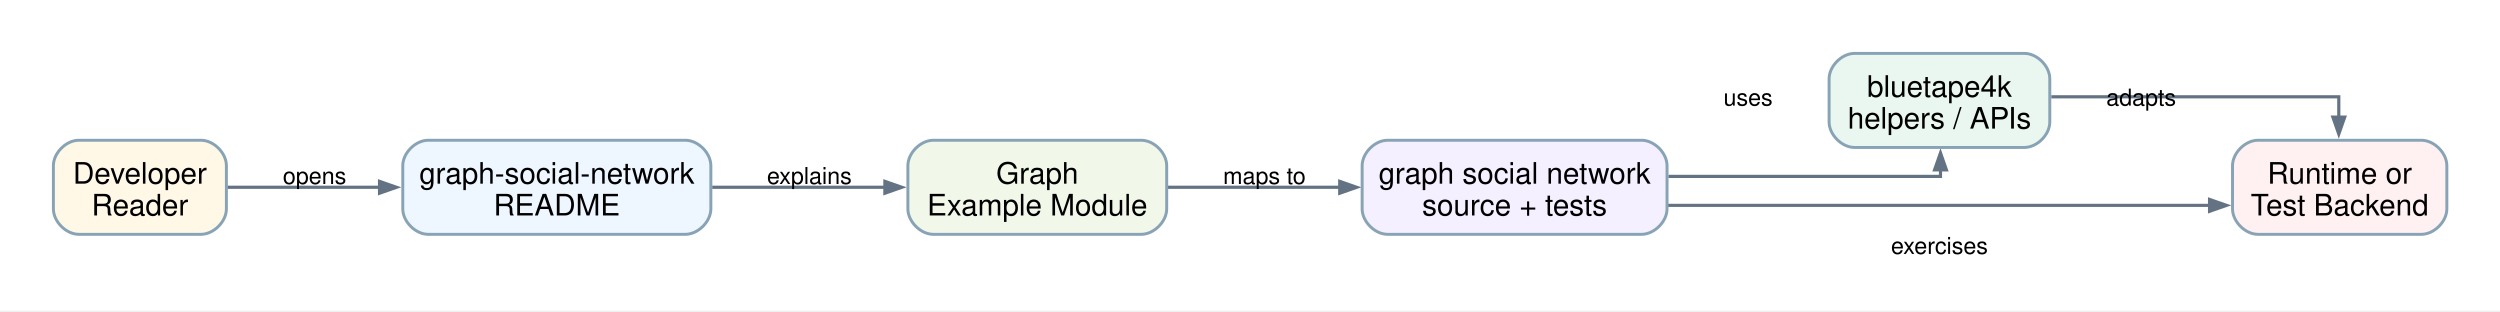
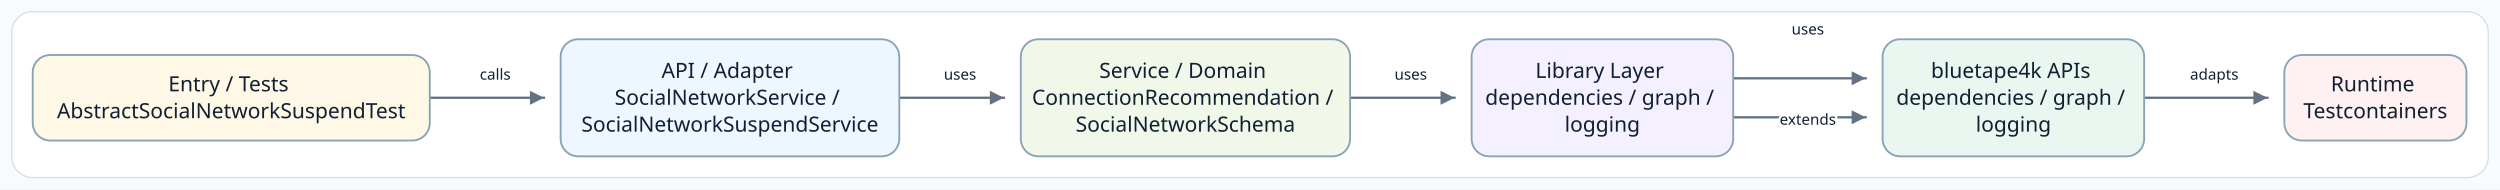
- <svg xmlns="http://www.w3.org/2000/svg" width="1180pt" height="147pt" viewBox="0.00 0.00 1180.00 147.00">
-   <g id="graph0" class="graph" transform="scale(1 1) rotate(0) translate(25.2 121.4)">
-     <polygon fill="white" stroke="none" points="-25.2,25.2 -25.2,-121.4 1154.91,-121.4 1154.91,25.2 -25.2,25.2" />
-     <g id="edge1" class="edge">
-       <path fill="none" stroke="#637383" stroke-width="1.5" d="M82.08,-33C82.08,-33 153.94,-33 153.94,-33" />
-       <polygon fill="#637383" stroke="#637383" stroke-width="1.5" points="153.94,-35.8 161.94,-33 153.94,-30.2 153.94,-35.8" />
-       <text xml:space="preserve" text-anchor="middle" x="123.28" y="-34.55" font-family="Helvetica,sans-Serif" font-size="11.00">opens</text>
+ <svg xmlns="http://www.w3.org/2000/svg" width="2140" height="162" viewBox="0 0 2140 162" role="img" aria-label="Source-derived README architecture diagram">
+   <defs>
+     <marker id="arrow" markerWidth="8" markerHeight="8" refX="7" refY="4" orient="auto" markerUnits="strokeWidth">
+       <path d="M 1 1 L 7 4 L 1 7 Z" fill="#637383" />
+     </marker>
+     <style>
+       .canvas { fill: #F8FBFD; }
+       .frame { fill: #FFFFFF; stroke: #D5E0E8; stroke-width: 1.2; }
+       .node rect { stroke-width: 1.6; }
+       .node-label { font-family: "Architects Daughter"; font-size: 18px; fill: #102033; }
+       .edge-label { font-family: "Comic Mono"; font-size: 13px; fill: #102033; paint-order: stroke; stroke: #FFFFFF; stroke-width: 4px; stroke-linejoin: round; }
+       .connector { fill: none; stroke: #637383; stroke-width: 2; stroke-linecap: square; stroke-linejoin: round; }
+     </style>
+   </defs>
+   <rect class="canvas" width="2140" height="162" />
+   <rect class="frame" x="10" y="10" width="2120" height="142" rx="18" />
+   <g>
+     <polyline class="connector" points="368.5,83.7 368.5,83.7 465.6,83.7 465.6,83.7" marker-end="url(#arrow)" />
+     <text class="edge-label" x="423.9" y="68.2" text-anchor="middle">calls</text>
+     <polyline class="connector" points="770.6,83.7 770.6,83.7 859.3,83.7 859.3,83.7" marker-end="url(#arrow)" />
+     <text class="edge-label" x="821.8" y="68.2" text-anchor="middle">uses</text>
+     <polyline class="connector" points="1156.3,83.7 1156.3,83.7 1245.1,83.7 1245.1,83.7" marker-end="url(#arrow)" />
+     <text class="edge-label" x="1207.6" y="68.2" text-anchor="middle">uses</text>
+     <polyline class="connector" points="1484.4,100.4 1484.4,100.4 1597.0,100.4 1597.0,100.4" marker-end="url(#arrow)" />
+     <text class="edge-label" x="1547.5" y="29.5" text-anchor="middle">uses</text>
+     <polyline class="connector" points="1484.4,67.0 1484.4,67.0 1597.0,67.0 1597.0,67.0" marker-end="url(#arrow)" />
+     <text class="edge-label" x="1547.5" y="106.8" text-anchor="middle">extends</text>
+     <polyline class="connector" points="1836.3,83.7 1836.3,83.7 1940.9,83.7 1940.9,83.7" marker-end="url(#arrow)" />
+     <text class="edge-label" x="1895.4" y="68.2" text-anchor="middle">adapts</text>
+     <g class="node" data-node="entry">
+       <rect x="28.0" y="47.1" width="339.9" height="73.2" rx="15" fill="#FFF8E7" stroke="#88A3B5" />
+       <text class="node-label" text-anchor="middle">
+         <tspan x="197.9" y="78.2">Entry / Tests</tspan>
+         <tspan x="197.9" y="101.2">AbstractSocialNetworkSuspendTest</tspan>
+       </text>
    </g>
-     <g id="edge2" class="edge">
-       <path fill="none" stroke="#637383" stroke-width="1.5" d="M310.93,-33C310.93,-33 392.46,-33 392.46,-33" />
-       <polygon fill="#637383" stroke="#637383" stroke-width="1.5" points="392.46,-35.8 400.46,-33 392.46,-30.2 392.46,-35.8" />
-       <text xml:space="preserve" text-anchor="middle" x="356.82" y="-34.55" font-family="Helvetica,sans-Serif" font-size="11.00">explains</text>
+     <g class="node" data-node="api">
+       <rect x="479.9" y="33.6" width="289.9" height="100.2" rx="15" fill="#EEF7FF" stroke="#88A3B5" />
+       <text class="node-label" text-anchor="middle">
+         <tspan x="624.8" y="66.7">API / Adapter</tspan>
+         <tspan x="624.8" y="89.7">SocialNetworkService /</tspan>
+         <tspan x="624.8" y="112.7">SocialNetworkSuspendService</tspan>
+       </text>
    </g>
-     <g id="edge3" class="edge">
-       <path fill="none" stroke="#637383" stroke-width="1.5" d="M525.96,-33C525.96,-33 607.15,-33 607.15,-33" />
-       <polygon fill="#637383" stroke="#637383" stroke-width="1.5" points="607.15,-35.8 615.15,-33 607.15,-30.2 607.15,-35.8" />
-       <text xml:space="preserve" text-anchor="middle" x="571.61" y="-34.55" font-family="Helvetica,sans-Serif" font-size="11.00">maps to</text>
+     <g class="node" data-node="service">
+       <rect x="873.8" y="33.6" width="281.9" height="100.2" rx="15" fill="#F1F8E9" stroke="#88A3B5" />
+       <text class="node-label" text-anchor="middle">
+         <tspan x="1014.7" y="66.7">Service / Domain</tspan>
+         <tspan x="1014.7" y="89.7">ConnectionRecommendation /</tspan>
+         <tspan x="1014.7" y="112.7">SocialNetworkSchema</tspan>
+       </text>
    </g>
-     <g id="edge4" class="edge">
-       <path fill="none" stroke="#637383" stroke-width="1.5" d="M762.26,-38.13C819.84,-38.13 890.71,-38.13 890.71,-38.13 890.71,-38.13 890.71,-41.22 890.71,-41.22" />
-       <polygon fill="#637383" stroke="#637383" stroke-width="1.5" points="887.91,-41.22 890.71,-49.22 893.51,-41.22 887.91,-41.22" />
-       <text xml:space="preserve" text-anchor="middle" x="799.89" y="-71.55" font-family="Helvetica,sans-Serif" font-size="11.00">uses</text>
+     <g class="node" data-node="infra">
+       <rect x="1259.7" y="33.6" width="223.9" height="100.2" rx="15" fill="#F5F0FF" stroke="#88A3B5" />
+       <text class="node-label" text-anchor="middle">
+         <tspan x="1371.6" y="66.7">Library Layer</tspan>
+         <tspan x="1371.6" y="89.7">dependencies / graph /</tspan>
+         <tspan x="1371.6" y="112.7">logging</tspan>
+       </text>
    </g>
-     <g id="edge5" class="edge">
-       <path fill="none" stroke="#637383" stroke-width="1.5" d="M762.02,-24.47C762.02,-24.47 1017.71,-24.47 1017.71,-24.47" />
-       <polygon fill="#637383" stroke="#637383" stroke-width="1.5" points="1017.71,-27.27 1025.71,-24.47 1017.71,-21.67 1017.71,-27.27" />
-       <text xml:space="preserve" text-anchor="middle" x="890.22" y="-1.55" font-family="Helvetica,sans-Serif" font-size="11.00">exercises</text>
+     <g class="node" data-node="bt">
+       <rect x="1611.5" y="33.6" width="223.9" height="100.2" rx="15" fill="#EAF7F0" stroke="#88A3B5" />
+       <text class="node-label" text-anchor="middle">
+         <tspan x="1723.5" y="66.7">bluetape4k APIs</tspan>
+         <tspan x="1723.5" y="89.7">dependencies / graph /</tspan>
+         <tspan x="1723.5" y="112.7">logging</tspan>
+       </text>
    </g>
-     <g id="edge6" class="edge">
-       <path fill="none" stroke="#637383" stroke-width="1.5" d="M942.98,-75.7C998.74,-75.7 1078.71,-75.7 1078.71,-75.7 1078.71,-75.7 1078.71,-66.12 1078.71,-66.12" />
-       <polygon fill="#637383" stroke="#637383" stroke-width="1.5" points="1081.51,-66.12 1078.71,-58.12 1075.91,-66.12 1081.51,-66.12" />
-       <text xml:space="preserve" text-anchor="middle" x="985.43" y="-71.55" font-family="Helvetica,sans-Serif" font-size="11.00">adapts</text>
-     </g>
-     <g id="node1" class="node">
-       <path fill="#fff8e7" stroke="#88a3b5" stroke-width="1.4" d="M69.66,-55.2C69.66,-55.2 12,-55.2 12,-55.2 6,-55.2 0,-49.2 0,-43.2 0,-43.2 0,-22.8 0,-22.8 0,-16.8 6,-10.8 12,-10.8 12,-10.8 69.66,-10.8 69.66,-10.8 75.66,-10.8 81.66,-16.8 81.66,-22.8 81.66,-22.8 81.66,-43.2 81.66,-43.2 81.66,-49.2 75.66,-55.2 69.66,-55.2" />
-       <text xml:space="preserve" text-anchor="middle" x="40.83" y="-34.7" font-family="Helvetica,sans-Serif" font-size="14.00">Developer</text>
-       <text xml:space="preserve" text-anchor="middle" x="40.83" y="-19.7" font-family="Helvetica,sans-Serif" font-size="14.00">Reader</text>
-     </g>
-     <g id="node2" class="node">
-       <path fill="#eef7ff" stroke="#88a3b5" stroke-width="1.4" d="M298.32,-55.2C298.32,-55.2 176.91,-55.2 176.91,-55.2 170.91,-55.2 164.91,-49.2 164.91,-43.2 164.91,-43.2 164.91,-22.8 164.91,-22.8 164.91,-16.8 170.91,-10.8 176.91,-10.8 176.91,-10.8 298.32,-10.8 298.32,-10.8 304.32,-10.8 310.32,-16.8 310.32,-22.8 310.32,-22.8 310.32,-43.2 310.32,-43.2 310.32,-49.2 304.32,-55.2 298.32,-55.2" />
-       <text xml:space="preserve" text-anchor="middle" x="237.61" y="-34.7" font-family="Helvetica,sans-Serif" font-size="14.00">graph-social-network</text>
-       <text xml:space="preserve" text-anchor="middle" x="237.61" y="-19.7" font-family="Helvetica,sans-Serif" font-size="14.00">README</text>
-     </g>
-     <g id="node3" class="node">
-       <path fill="#f1f8e9" stroke="#88a3b5" stroke-width="1.4" d="M513.48,-55.2C513.48,-55.2 415.32,-55.2 415.32,-55.2 409.32,-55.2 403.32,-49.2 403.32,-43.2 403.32,-43.2 403.32,-22.8 403.32,-22.8 403.32,-16.8 409.32,-10.8 415.32,-10.8 415.32,-10.8 513.48,-10.8 513.48,-10.8 519.48,-10.8 525.48,-16.8 525.48,-22.8 525.48,-22.8 525.48,-43.2 525.48,-43.2 525.48,-49.2 519.48,-55.2 513.48,-55.2" />
-       <text xml:space="preserve" text-anchor="middle" x="464.4" y="-34.7" font-family="Helvetica,sans-Serif" font-size="14.00">Graph</text>
-       <text xml:space="preserve" text-anchor="middle" x="464.4" y="-19.7" font-family="Helvetica,sans-Serif" font-size="14.00">Example Module</text>
-     </g>
-     <g id="node4" class="node">
-       <path fill="#f5f0ff" stroke="#88a3b5" stroke-width="1.4" d="M749.64,-55.2C749.64,-55.2 629.73,-55.2 629.73,-55.2 623.73,-55.2 617.73,-49.2 617.73,-43.2 617.73,-43.2 617.73,-22.8 617.73,-22.8 617.73,-16.8 623.73,-10.8 629.73,-10.8 629.73,-10.8 749.64,-10.8 749.64,-10.8 755.64,-10.8 761.64,-16.8 761.64,-22.8 761.64,-22.8 761.64,-43.2 761.64,-43.2 761.64,-49.2 755.64,-55.2 749.64,-55.2" />
-       <text xml:space="preserve" text-anchor="middle" x="689.69" y="-34.7" font-family="Helvetica,sans-Serif" font-size="14.00">graph social network</text>
-       <text xml:space="preserve" text-anchor="middle" x="689.69" y="-19.7" font-family="Helvetica,sans-Serif" font-size="14.00">source + tests</text>
-     </g>
-     <g id="node5" class="node">
-       <path fill="#eaf7f0" stroke="#88a3b5" stroke-width="1.4" d="M930.3,-96.2C930.3,-96.2 850.14,-96.2 850.14,-96.2 844.14,-96.2 838.14,-90.2 838.14,-84.2 838.14,-84.2 838.14,-63.8 838.14,-63.8 838.14,-57.8 844.14,-51.8 850.14,-51.8 850.14,-51.8 930.3,-51.8 930.3,-51.8 936.3,-51.8 942.3,-57.8 942.3,-63.8 942.3,-63.8 942.3,-84.2 942.3,-84.2 942.3,-90.2 936.3,-96.2 930.3,-96.2" />
-       <text xml:space="preserve" text-anchor="middle" x="890.22" y="-75.7" font-family="Helvetica,sans-Serif" font-size="14.00">bluetape4k</text>
-       <text xml:space="preserve" text-anchor="middle" x="890.22" y="-60.7" font-family="Helvetica,sans-Serif" font-size="14.00">helpers / APIs</text>
-     </g>
-     <g id="node6" class="node">
-       <path fill="#fff1f1" stroke="#88a3b5" stroke-width="1.4" d="M1117.71,-55.2C1117.71,-55.2 1040.55,-55.2 1040.55,-55.2 1034.55,-55.2 1028.55,-49.2 1028.55,-43.2 1028.55,-43.2 1028.55,-22.8 1028.55,-22.8 1028.55,-16.8 1034.55,-10.8 1040.55,-10.8 1040.55,-10.8 1117.71,-10.8 1117.71,-10.8 1123.71,-10.8 1129.71,-16.8 1129.71,-22.8 1129.71,-22.8 1129.71,-43.2 1129.71,-43.2 1129.71,-49.2 1123.71,-55.2 1117.71,-55.2" />
-       <text xml:space="preserve" text-anchor="middle" x="1079.13" y="-34.7" font-family="Helvetica,sans-Serif" font-size="14.00">Runtime or</text>
-       <text xml:space="preserve" text-anchor="middle" x="1079.13" y="-19.7" font-family="Helvetica,sans-Serif" font-size="14.00">Test Backend</text>
+     <g class="node" data-node="runtime">
+       <rect x="1955.4" y="47.1" width="155.9" height="73.2" rx="15" fill="#FFF1F1" stroke="#88A3B5" />
+       <text class="node-label" text-anchor="middle">
+         <tspan x="2033.3" y="78.2">Runtime</tspan>
+         <tspan x="2033.3" y="101.2">Testcontainers</tspan>
+       </text>
    </g>
  </g>
</svg>
